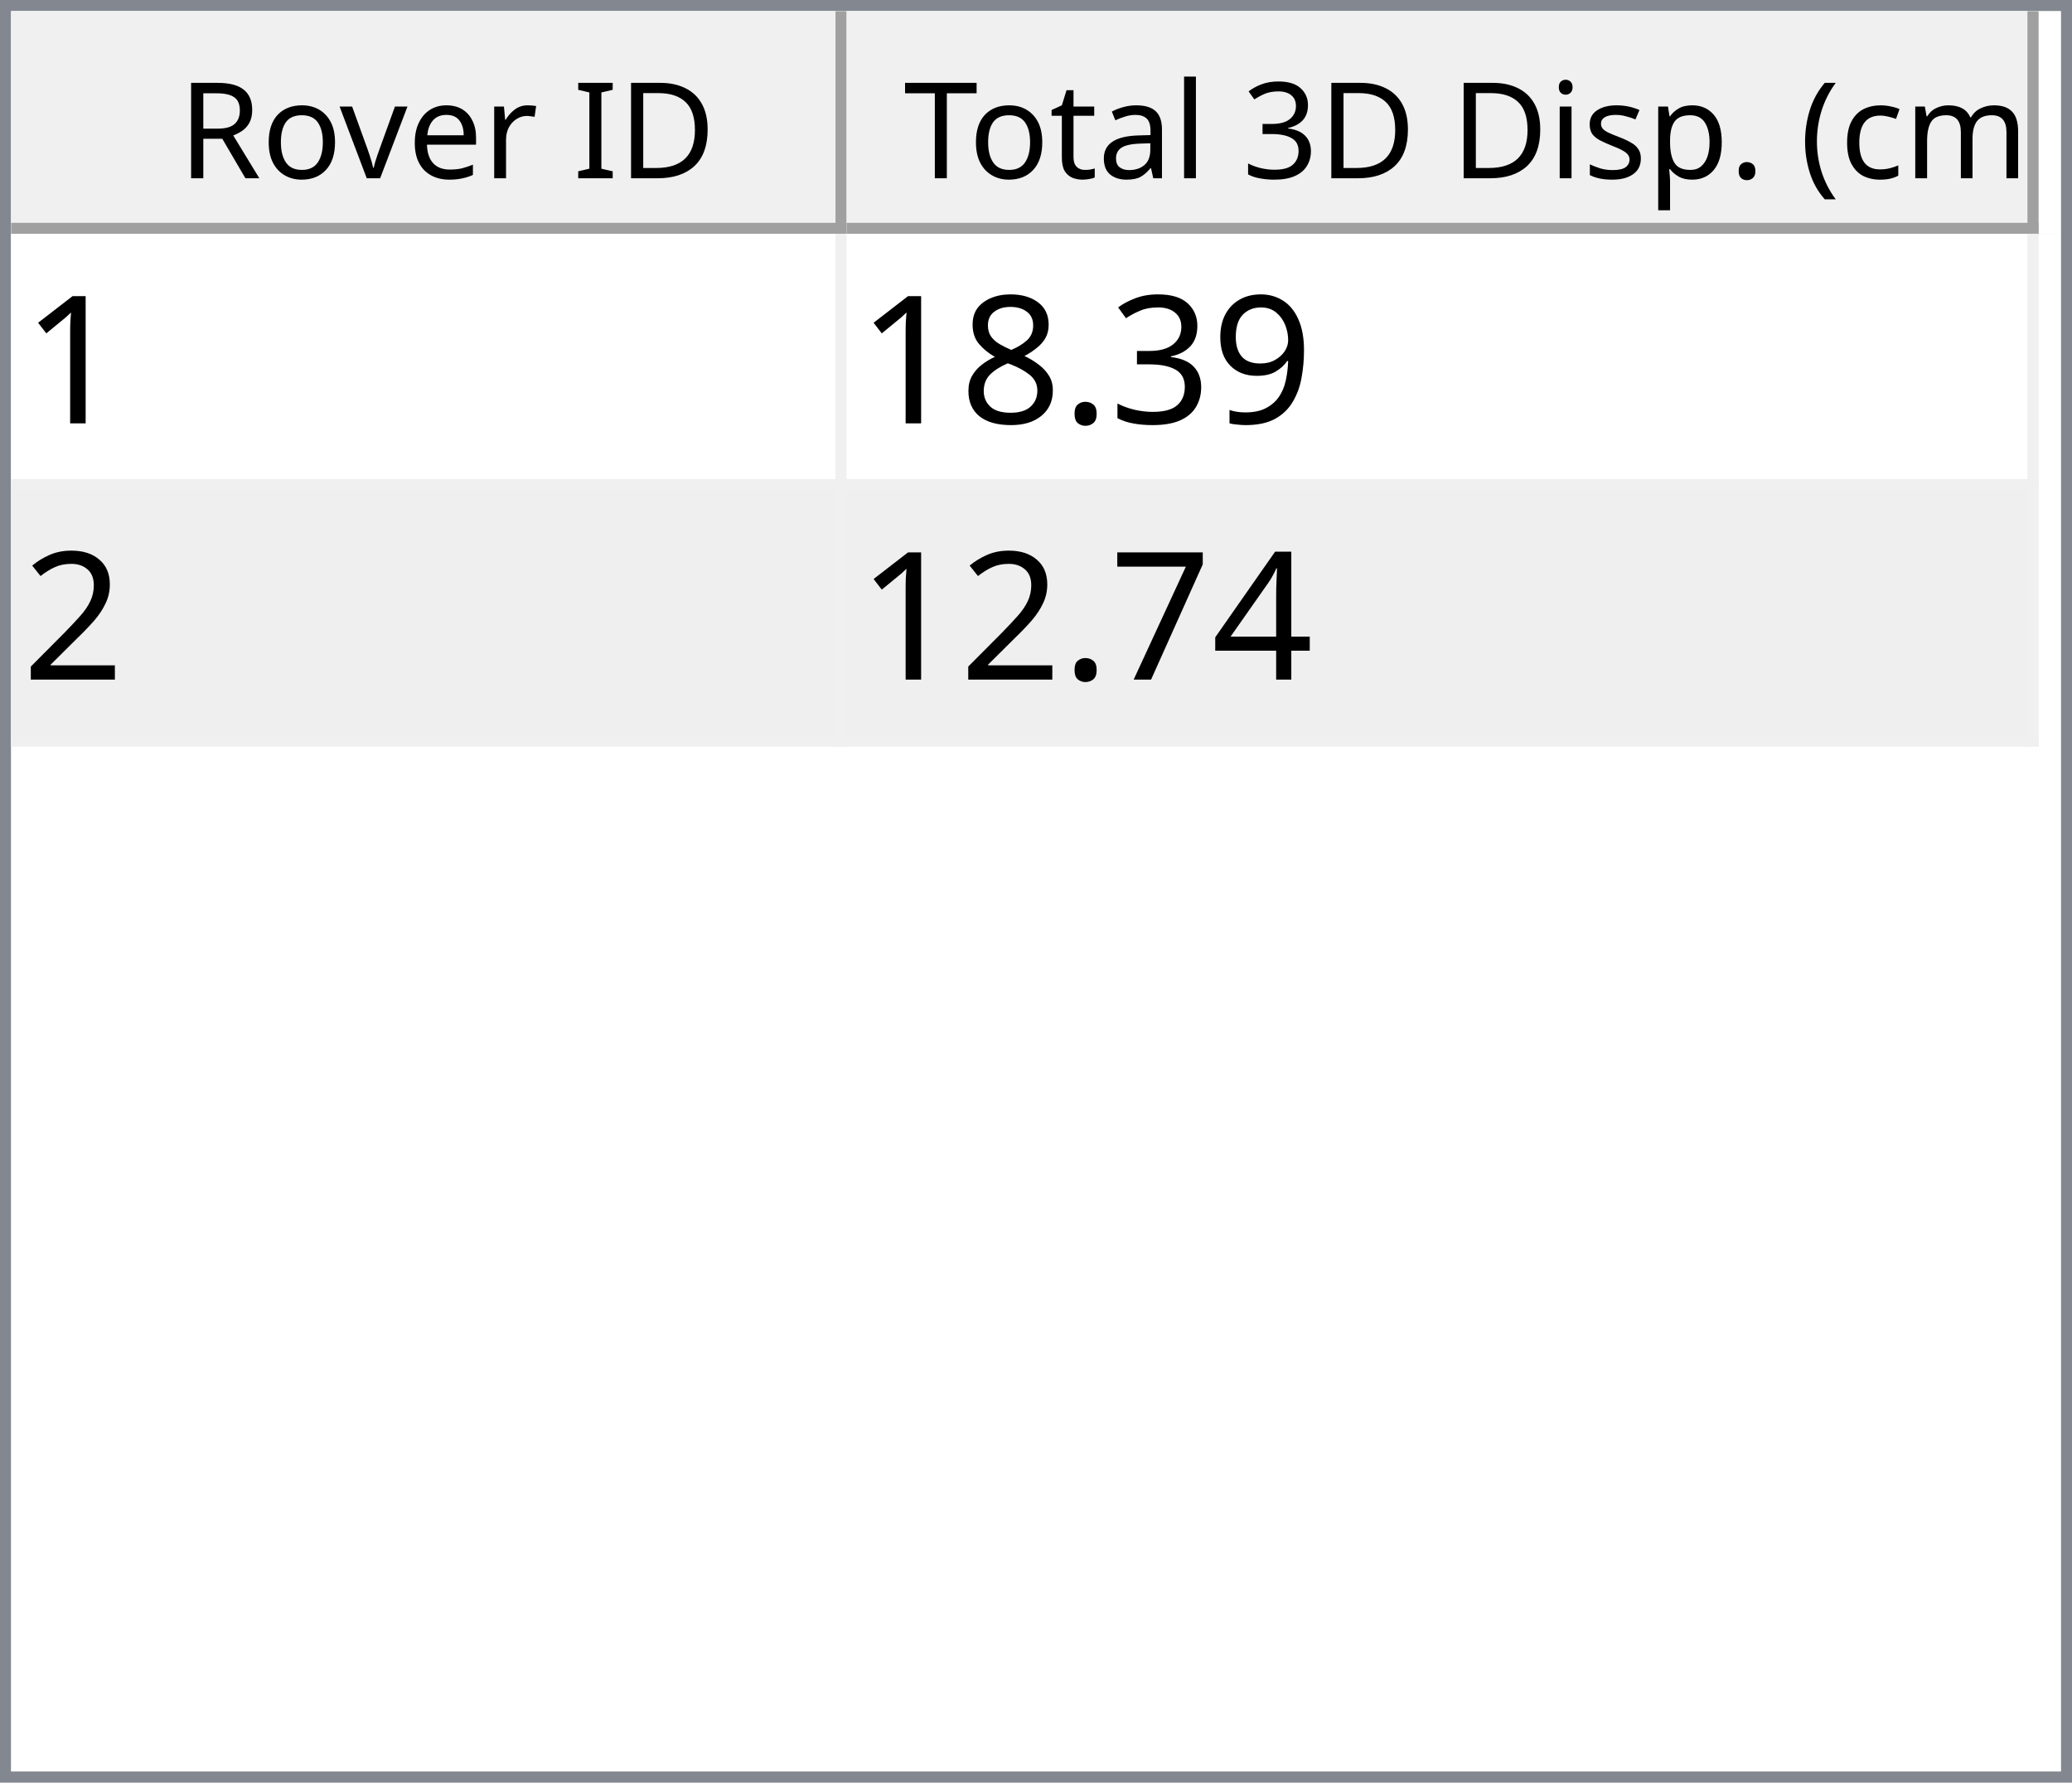
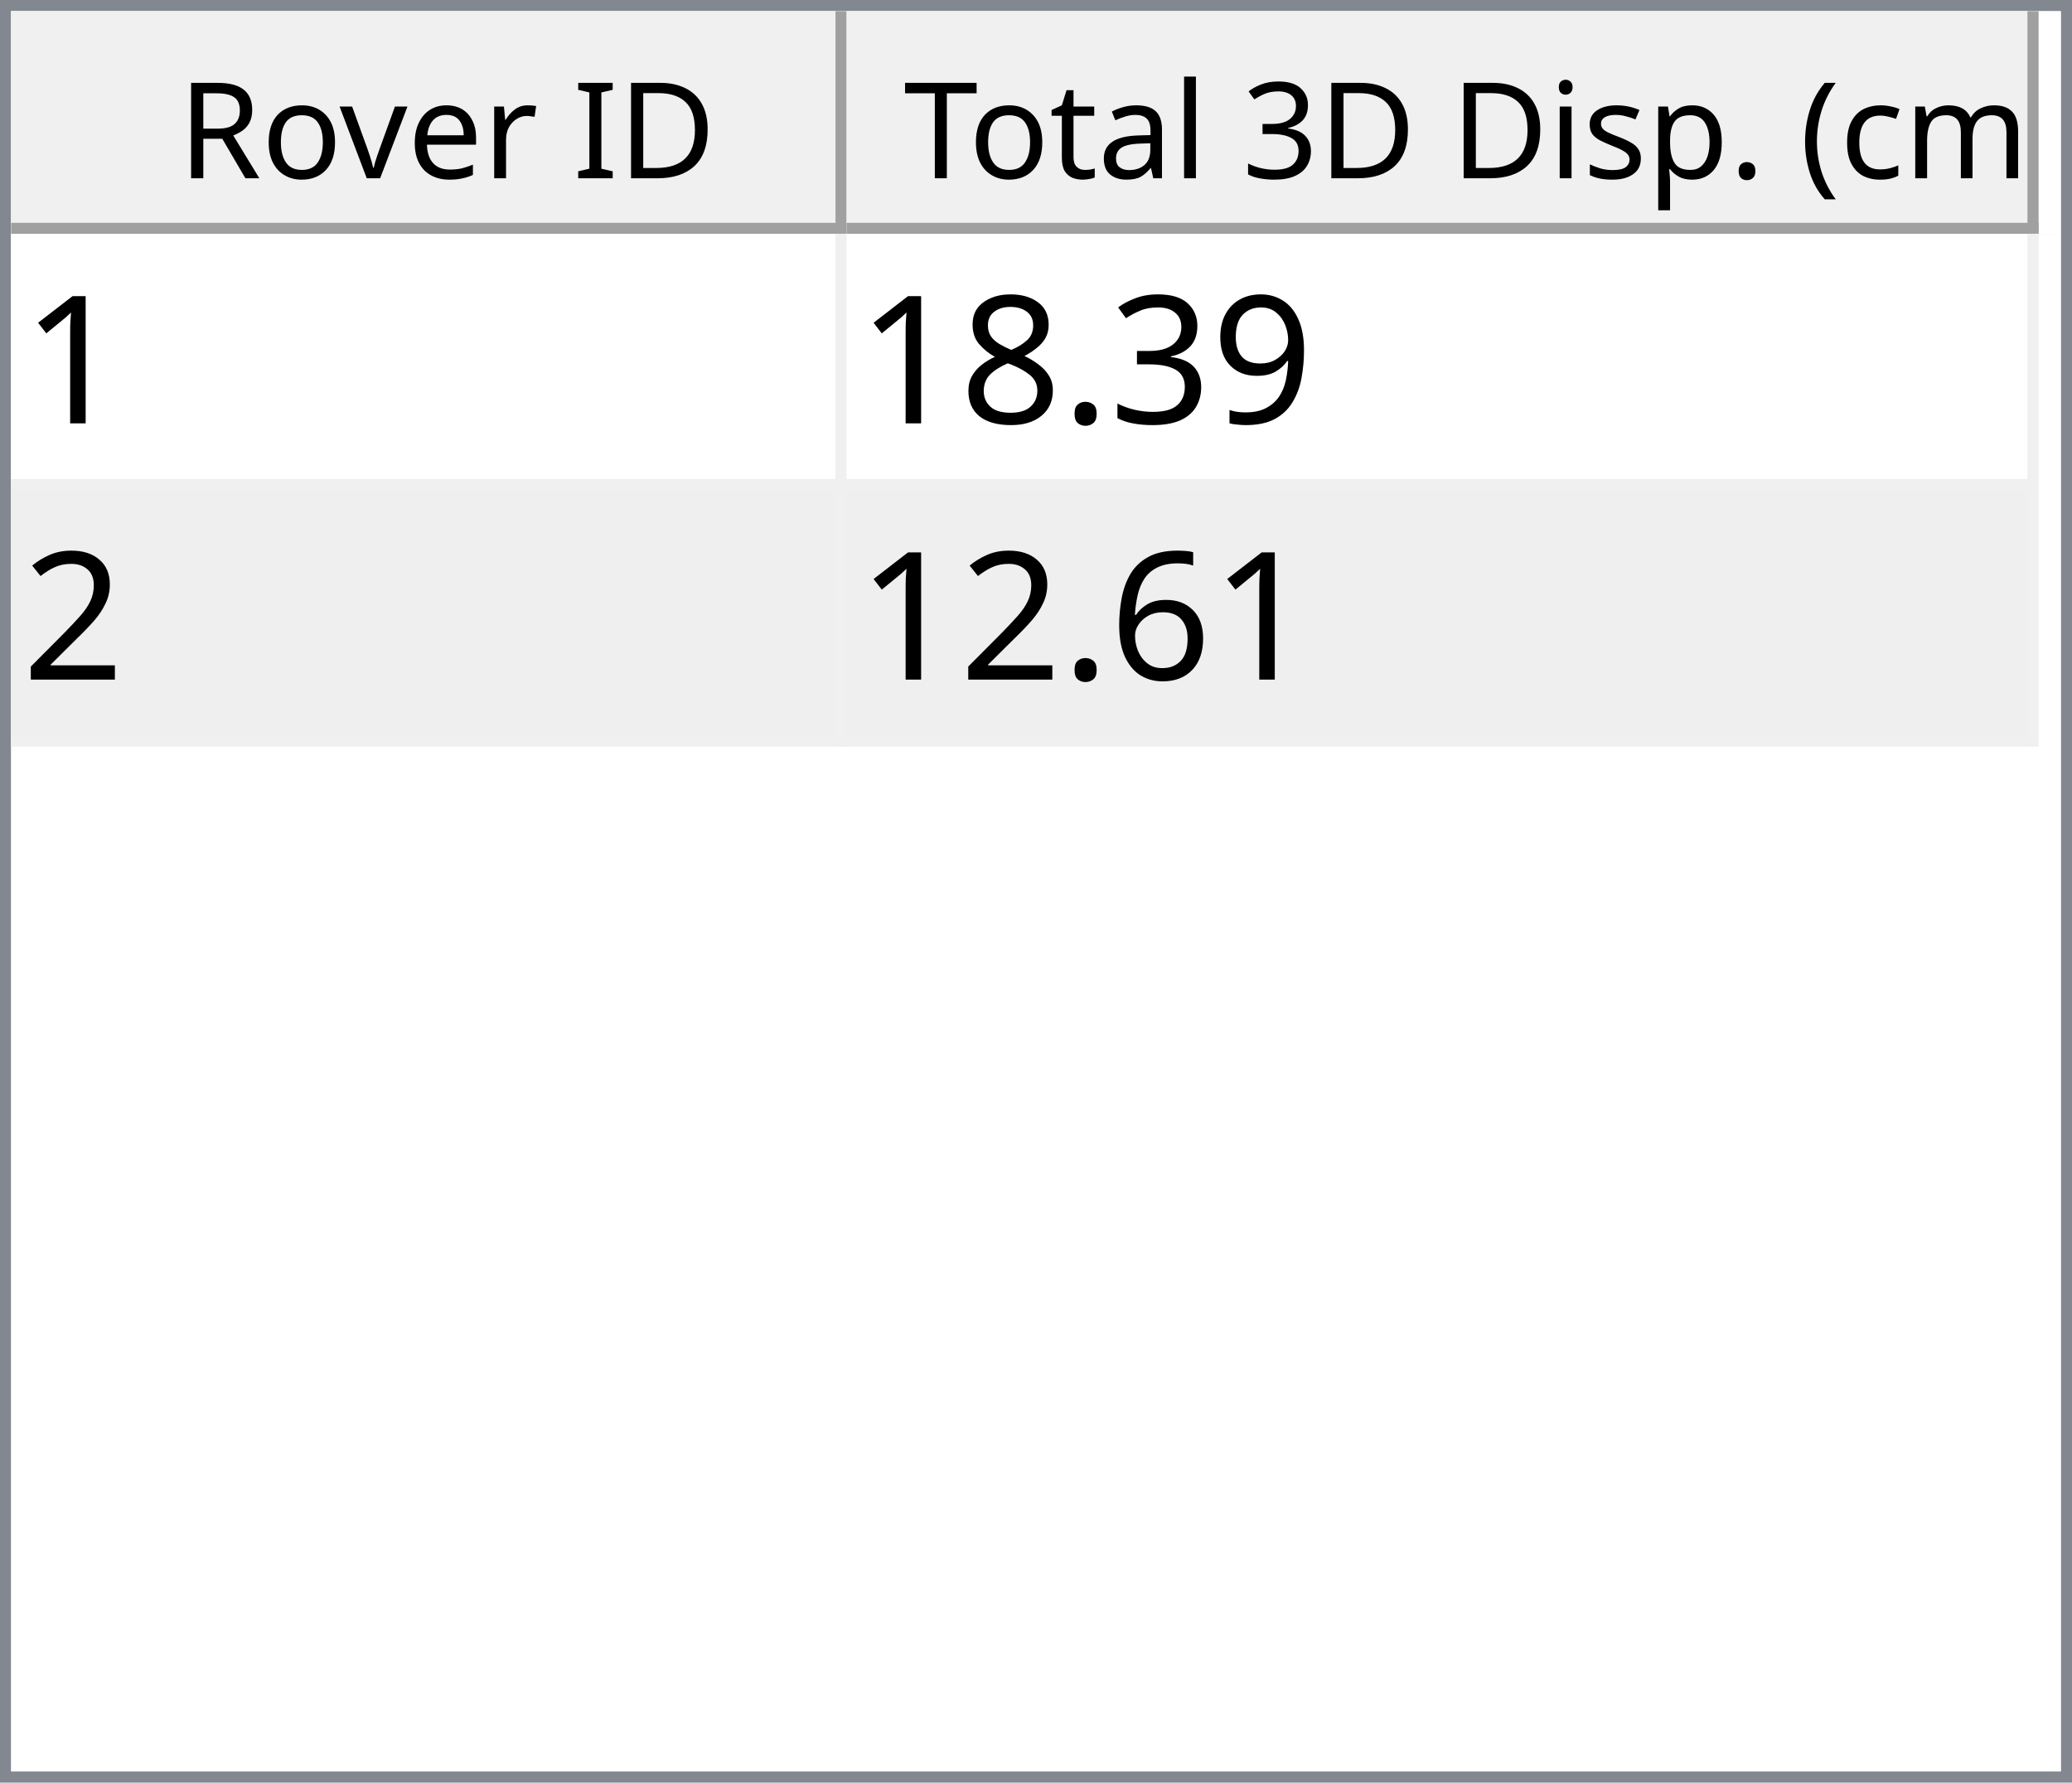
<svg xmlns="http://www.w3.org/2000/svg" style="fill-opacity:1; color-rendering:auto; color-interpolation:auto; text-rendering:auto; stroke:black; stroke-linecap:square; stroke-miterlimit:10; shape-rendering:auto; stroke-opacity:1; fill:black; stroke-dasharray:none; font-weight:normal; stroke-width:1; font-family:'Dialog'; font-style:normal; stroke-linejoin:miter; font-size:12px; stroke-dashoffset:0; image-rendering:auto;" width="186" height="160">
  <defs id="genericDefs" />
  <g>
    <defs id="defs1">
      <clipPath clipPathUnits="userSpaceOnUse" id="clipPath1">
        <path d="M0 0 L186 0 L186 160 L0 160 L0 0 Z" />
      </clipPath>
      <clipPath clipPathUnits="userSpaceOnUse" id="clipPath2">
        <path d="M0 0 L0 160 L186 160 L186 0 Z" />
      </clipPath>
      <clipPath clipPathUnits="userSpaceOnUse" id="clipPath3">
        <path d="M0 0 L0 20 L184 20 L184 0 Z" />
      </clipPath>
      <clipPath clipPathUnits="userSpaceOnUse" id="clipPath4">
        <path d="M0 0 L0 20 L75 20 L75 0 Z" />
      </clipPath>
      <clipPath clipPathUnits="userSpaceOnUse" id="clipPath5">
        <path d="M1 1 L1 19 L74 19 L74 1 Z" />
      </clipPath>
      <clipPath clipPathUnits="userSpaceOnUse" id="clipPath6">
        <path d="M0 0 L0 18 L73 18 L73 0 Z" />
      </clipPath>
      <clipPath clipPathUnits="userSpaceOnUse" id="clipPath7">
        <path d="M-0.5 -0.5 L-0.5 19.5 L74.5 19.5 L74.5 -0.5 Z" />
      </clipPath>
      <clipPath clipPathUnits="userSpaceOnUse" id="clipPath8">
        <path d="M0 0 L0 20 L107 20 L107 0 Z" />
      </clipPath>
      <clipPath clipPathUnits="userSpaceOnUse" id="clipPath9">
        <path d="M1 1 L1 19 L106 19 L106 1 Z" />
      </clipPath>
      <clipPath clipPathUnits="userSpaceOnUse" id="clipPath10">
        <path d="M0 0 L0 18 L105 18 L105 0 Z" />
      </clipPath>
      <clipPath clipPathUnits="userSpaceOnUse" id="clipPath11">
        <path d="M-0.5 -0.5 L-0.5 19.5 L106.5 19.5 L106.5 -0.5 Z" />
      </clipPath>
      <clipPath clipPathUnits="userSpaceOnUse" id="clipPath12">
        <path d="M0 0 L0 138 L184 138 L184 0 Z" />
      </clipPath>
      <clipPath clipPathUnits="userSpaceOnUse" id="clipPath13">
        <path d="M0 0 L0 46 L182 46 L182 0 Z" />
      </clipPath>
      <clipPath clipPathUnits="userSpaceOnUse" id="clipPath14">
        <path d="M-0.5 -0.5 L-0.5 45.5 L181.5 45.5 L181.5 -0.5 Z" />
      </clipPath>
      <clipPath clipPathUnits="userSpaceOnUse" id="clipPath15">
        <path d="M0 0 L0 22 L74 22 L74 0 Z" />
      </clipPath>
      <clipPath clipPathUnits="userSpaceOnUse" id="clipPath16">
        <path d="M0 0 L0 22 L106 22 L106 0 Z" />
      </clipPath>
      <font horiz-adv-x="64.551" id="font1">
        <font-face ascent="107.91" descent="25.098" units-per-em="100" style="font-style:normal; font-family:Segoe UI; font-weight:normal;" />
        <missing-glyph horiz-adv-x="64.551" d="M8.109 0 L8.109 68.266 L56.453 68.266 L56.453 0 L8.109 0 ZM15.328 7.234 L49.219 7.234 L49.219 61.031 L15.328 61.031 L15.328 7.234 Z" />
        <glyph unicode="D" horiz-adv-x="70.117" d="M9.188 0 L9.188 70.016 L28.516 70.016 Q65.531 70.016 65.531 35.891 Q65.531 19.672 55.25 9.836 Q44.969 0 27.734 0 L9.188 0 ZM17.391 62.594 L17.391 7.422 L27.828 7.422 Q41.609 7.422 49.273 14.797 Q56.938 22.172 56.938 35.688 Q56.938 62.594 28.328 62.594 L17.391 62.594 Z" />
        <glyph unicode="I" horiz-adv-x="26.611" d="M17.391 0 L9.188 0 L9.188 70.016 L17.391 70.016 L17.391 0 Z" />
        <glyph unicode=" " horiz-adv-x="27.393" d="" />
        <glyph unicode="r" horiz-adv-x="34.766" d="M34.188 41.891 Q32.078 43.5 28.125 43.5 Q23 43.5 19.555 38.672 Q16.109 33.844 16.109 25.484 L16.109 0 L8.109 0 L8.109 50 L16.109 50 L16.109 39.703 L16.312 39.703 Q18.016 44.969 21.531 47.922 Q25.047 50.875 29.391 50.875 Q32.516 50.875 34.188 50.203 L34.188 41.891 Z" />
        <glyph unicode="e" horiz-adv-x="52.295" d="M48.297 23 L12.984 23 Q13.188 14.656 17.484 10.109 Q21.781 5.562 29.297 5.562 Q37.75 5.562 44.828 11.141 L44.828 3.609 Q38.234 -1.172 27.391 -1.172 Q16.797 -1.172 10.742 5.641 Q4.688 12.453 4.688 24.812 Q4.688 36.469 11.305 43.82 Q17.922 51.172 27.734 51.172 Q37.547 51.172 42.922 44.828 Q48.297 38.484 48.297 27.203 L48.297 23 ZM40.094 29.781 Q40.047 36.719 36.75 40.578 Q33.453 44.438 27.594 44.438 Q21.922 44.438 17.969 40.383 Q14.016 36.328 13.094 29.781 L40.094 29.781 Z" />
        <glyph unicode="v" horiz-adv-x="47.9" d="M47.406 50 L27.484 0 L19.625 0 L0.688 50 L9.469 50 L22.172 13.672 Q23.578 9.672 23.922 6.688 L24.125 6.688 Q24.609 10.453 25.688 13.484 L38.969 50 L47.406 50 Z" />
        <glyph unicode="o" horiz-adv-x="58.594" d="M29 -1.172 Q17.922 -1.172 11.305 5.836 Q4.688 12.844 4.688 24.422 Q4.688 37.016 11.57 44.094 Q18.453 51.172 30.172 51.172 Q41.359 51.172 47.633 44.289 Q53.906 37.406 53.906 25.203 Q53.906 13.234 47.141 6.031 Q40.375 -1.172 29 -1.172 ZM29.594 44.438 Q21.875 44.438 17.383 39.188 Q12.891 33.938 12.891 24.703 Q12.891 15.828 17.43 10.695 Q21.969 5.562 29.594 5.562 Q37.359 5.562 41.531 10.594 Q45.703 15.625 45.703 24.906 Q45.703 34.281 41.531 39.359 Q37.359 44.438 29.594 44.438 Z" />
        <glyph unicode="R" horiz-adv-x="59.814" d="M59.375 0 L49.609 0 L37.891 19.625 Q36.281 22.359 34.766 24.289 Q33.25 26.219 31.664 27.438 Q30.078 28.656 28.25 29.219 Q26.422 29.781 24.125 29.781 L17.391 29.781 L17.391 0 L9.188 0 L9.188 70.016 L30.078 70.016 Q34.672 70.016 38.555 68.867 Q42.438 67.719 45.289 65.375 Q48.141 63.031 49.758 59.547 Q51.375 56.062 51.375 51.375 Q51.375 47.703 50.273 44.656 Q49.172 41.609 47.148 39.211 Q45.125 36.812 42.266 35.133 Q39.406 33.453 35.844 32.516 L35.844 32.328 Q37.594 31.547 38.891 30.547 Q40.188 29.547 41.359 28.18 Q42.531 26.812 43.68 25.078 Q44.828 23.344 46.234 21.047 L59.375 0 ZM17.391 62.594 L17.391 37.203 L28.516 37.203 Q31.594 37.203 34.203 38.133 Q36.812 39.062 38.719 40.797 Q40.625 42.531 41.703 45.047 Q42.781 47.562 42.781 50.688 Q42.781 56.297 39.141 59.445 Q35.5 62.594 28.609 62.594 L17.391 62.594 Z" />
        <glyph unicode=")" horiz-adv-x="30.176" d="M8.297 -15.922 L1.172 -15.922 Q16.406 2.344 16.406 26.812 Q16.406 51.469 1.078 70.016 L8.297 70.016 Q23.531 52.156 23.531 26.703 Q23.531 1.375 8.297 -15.922 Z" />
        <glyph unicode="m" horiz-adv-x="86.133" d="M79.109 0 L71.094 0 L71.094 28.719 Q71.094 37.016 68.531 40.727 Q65.969 44.438 59.906 44.438 Q54.781 44.438 51.195 39.75 Q47.609 35.062 47.609 28.516 L47.609 0 L39.594 0 L39.594 29.688 Q39.594 44.438 28.219 44.438 Q22.953 44.438 19.531 40.016 Q16.109 35.594 16.109 28.516 L16.109 0 L8.109 0 L8.109 50 L16.109 50 L16.109 42.094 L16.312 42.094 Q21.625 51.172 31.844 51.172 Q36.969 51.172 40.773 48.312 Q44.578 45.453 46 40.828 Q51.562 51.172 62.594 51.172 Q79.109 51.172 79.109 30.812 L79.109 0 Z" />
        <glyph unicode="c" horiz-adv-x="46.191" d="M42.188 2.297 Q36.422 -1.172 28.516 -1.172 Q17.828 -1.172 11.258 5.789 Q4.688 12.75 4.688 23.828 Q4.688 36.188 11.766 43.68 Q18.844 51.172 30.672 51.172 Q37.25 51.172 42.281 48.734 L42.281 40.531 Q36.719 44.438 30.375 44.438 Q22.703 44.438 17.797 38.945 Q12.891 33.453 12.891 24.516 Q12.891 15.719 17.508 10.641 Q22.125 5.562 29.891 5.562 Q36.422 5.562 42.188 9.906 L42.188 2.297 Z" />
        <glyph unicode="(" horiz-adv-x="30.176" d="M29.109 -15.922 L21.969 -15.922 Q6.844 1.375 6.844 26.703 Q6.844 52.156 21.969 70.016 L29.203 70.016 Q13.875 51.469 13.875 26.812 Q13.875 2.344 29.109 -15.922 Z" />
        <glyph unicode="." horiz-adv-x="21.68" d="M10.891 -1.078 Q8.641 -1.078 7.055 0.539 Q5.469 2.156 5.469 4.391 Q5.469 6.641 7.055 8.273 Q8.641 9.906 10.891 9.906 Q13.188 9.906 14.797 8.273 Q16.406 6.641 16.406 4.391 Q16.406 2.156 14.797 0.539 Q13.188 -1.078 10.891 -1.078 Z" />
        <glyph unicode="p" horiz-adv-x="58.789" d="M16.312 7.234 L16.109 7.234 L16.109 -23 L8.109 -23 L8.109 50 L16.109 50 L16.109 41.219 L16.312 41.219 Q22.219 51.172 33.594 51.172 Q43.266 51.172 48.688 44.461 Q54.109 37.75 54.109 26.469 Q54.109 13.922 48 6.375 Q41.891 -1.172 31.297 -1.172 Q21.578 -1.172 16.312 7.234 ZM16.109 27.391 L16.109 20.406 Q16.109 14.203 20.141 9.883 Q24.172 5.562 30.375 5.562 Q37.641 5.562 41.773 11.133 Q45.906 16.703 45.906 26.609 Q45.906 34.969 42.047 39.703 Q38.188 44.438 31.594 44.438 Q24.609 44.438 20.359 39.578 Q16.109 34.719 16.109 27.391 Z" />
        <glyph unicode="s" horiz-adv-x="42.432" d="M5.078 1.812 L5.078 10.406 Q11.625 5.562 19.484 5.562 Q30.031 5.562 30.031 12.594 Q30.031 14.594 29.125 15.992 Q28.219 17.391 26.68 18.461 Q25.141 19.531 23.07 20.383 Q21 21.234 18.609 22.172 Q15.281 23.484 12.766 24.828 Q10.25 26.172 8.57 27.859 Q6.891 29.547 6.031 31.695 Q5.172 33.844 5.172 36.719 Q5.172 40.234 6.789 42.945 Q8.406 45.656 11.086 47.484 Q13.766 49.312 17.211 50.242 Q20.656 51.172 24.312 51.172 Q30.812 51.172 35.938 48.922 L35.938 40.828 Q30.422 44.438 23.25 44.438 Q21 44.438 19.195 43.922 Q17.391 43.406 16.094 42.477 Q14.797 41.547 14.086 40.258 Q13.375 38.969 13.375 37.406 Q13.375 35.453 14.086 34.133 Q14.797 32.812 16.164 31.789 Q17.531 30.766 19.484 29.938 Q21.438 29.109 23.922 28.125 Q27.25 26.859 29.883 25.516 Q32.516 24.172 34.375 22.484 Q36.234 20.797 37.234 18.602 Q38.234 16.406 38.234 13.375 Q38.234 9.672 36.602 6.938 Q34.969 4.203 32.234 2.398 Q29.5 0.594 25.93 -0.289 Q22.359 -1.172 18.453 -1.172 Q10.75 -1.172 5.078 1.812 Z" />
        <glyph unicode="i" horiz-adv-x="24.219" d="M12.203 62.703 Q10.062 62.703 8.547 64.164 Q7.031 65.625 7.031 67.875 Q7.031 70.125 8.547 71.609 Q10.062 73.094 12.203 73.094 Q14.406 73.094 15.945 71.609 Q17.484 70.125 17.484 67.875 Q17.484 65.719 15.945 64.211 Q14.406 62.703 12.203 62.703 ZM16.109 0 L8.109 0 L8.109 50 L16.109 50 L16.109 0 Z" />
        <glyph unicode="3" horiz-adv-x="53.906" d="M46.531 19.828 Q46.531 15.094 44.75 11.211 Q42.969 7.328 39.719 4.57 Q36.469 1.812 31.93 0.297 Q27.391 -1.219 21.922 -1.219 Q11.922 -1.219 6 2.594 L6 11.188 Q13.094 5.609 22.219 5.609 Q25.875 5.609 28.828 6.539 Q31.781 7.469 33.906 9.227 Q36.031 10.984 37.18 13.477 Q38.328 15.969 38.328 19.094 Q38.328 32.812 18.797 32.812 L12.984 32.812 L12.984 39.594 L18.5 39.594 Q35.797 39.594 35.797 52.484 Q35.797 64.406 22.609 64.406 Q15.188 64.406 8.688 59.422 L8.688 67.188 Q15.375 71.188 24.609 71.188 Q29 71.188 32.57 69.969 Q36.141 68.75 38.68 66.555 Q41.219 64.359 42.609 61.281 Q44 58.203 44 54.5 Q44 40.672 30.031 36.719 L30.031 36.531 Q33.594 36.141 36.625 34.797 Q39.656 33.453 41.852 31.305 Q44.047 29.156 45.289 26.25 Q46.531 23.344 46.531 19.828 Z" />
        <glyph unicode="l" horiz-adv-x="24.219" d="M16.109 0 L8.109 0 L8.109 74.031 L16.109 74.031 L16.109 0 Z" />
        <glyph unicode="a" horiz-adv-x="50.879" d="M43.891 0 L35.891 0 L35.891 7.812 L35.688 7.812 Q30.469 -1.172 20.312 -1.172 Q12.844 -1.172 8.617 2.781 Q4.391 6.734 4.391 13.281 Q4.391 27.297 20.906 29.594 L35.891 31.688 Q35.891 44.438 25.594 44.438 Q16.547 44.438 9.281 38.281 L9.281 46.484 Q16.656 51.172 26.266 51.172 Q43.891 51.172 43.891 32.516 L43.891 0 ZM35.891 25.297 L23.828 23.641 Q18.266 22.859 15.43 20.875 Q12.594 18.891 12.594 13.875 Q12.594 10.203 15.211 7.883 Q17.828 5.562 22.172 5.562 Q28.125 5.562 32.008 9.742 Q35.891 13.922 35.891 20.312 L35.891 25.297 Z" />
        <glyph unicode="t" horiz-adv-x="33.887" d="M31.297 0.484 Q28.469 -1.078 23.828 -1.078 Q10.688 -1.078 10.688 13.578 L10.688 43.172 L2.094 43.172 L2.094 50 L10.688 50 L10.688 62.203 L18.703 64.797 L18.703 50 L31.297 50 L31.297 43.172 L18.703 43.172 L18.703 14.984 Q18.703 9.969 20.414 7.82 Q22.125 5.672 26.078 5.672 Q29.109 5.672 31.297 7.328 L31.297 0.484 Z" />
        <glyph unicode="T" horiz-adv-x="52.393" d="M50.594 62.594 L30.375 62.594 L30.375 0 L22.172 0 L22.172 62.594 L2 62.594 L2 70.016 L50.594 70.016 L50.594 62.594 Z" />
      </font>
      <font horiz-adv-x="75.0" id="font2">
        <font-face ascent="100.537" descent="21.973" units-per-em="100" style="font-style:normal; font-family:sans-serif; font-weight:normal;" />
        <missing-glyph horiz-adv-x="75.0" d="M12.5 0 L12.5 62.5 L62.5 62.5 L62.5 0 L12.5 0 ZM14.062 1.562 L60.938 1.562 L60.938 60.938 L14.062 60.938 L14.062 1.562 Z" />
        <glyph unicode="1" horiz-adv-x="55.615" d="M37.25 0 L28.469 0 L28.469 56 Q25.297 52.984 20.141 49.953 Q14.984 46.922 10.891 45.406 L10.891 53.906 Q18.266 57.375 23.781 62.305 Q29.297 67.234 31.594 71.875 L37.25 71.875 L37.25 0 Z" />
        <glyph unicode="9" horiz-adv-x="55.615" d="M5.469 16.547 L13.922 17.328 Q14.984 11.375 18.016 8.688 Q21.047 6 25.781 6 Q29.828 6 32.883 7.859 Q35.938 9.719 37.891 12.82 Q39.844 15.922 41.164 21.195 Q42.484 26.469 42.484 31.938 Q42.484 32.516 42.438 33.688 Q39.797 29.5 35.234 26.883 Q30.672 24.266 25.344 24.266 Q16.453 24.266 10.305 30.711 Q4.156 37.156 4.156 47.703 Q4.156 58.594 10.578 65.234 Q17 71.875 26.656 71.875 Q33.641 71.875 39.43 68.117 Q45.219 64.359 48.219 57.398 Q51.219 50.438 51.219 37.25 Q51.219 23.531 48.242 15.406 Q45.266 7.281 39.383 3.031 Q33.5 -1.219 25.594 -1.219 Q17.188 -1.219 11.867 3.445 Q6.547 8.109 5.469 16.547 ZM41.453 48.141 Q41.453 55.719 37.43 60.156 Q33.406 64.594 27.734 64.594 Q21.875 64.594 17.531 59.812 Q13.188 55.031 13.188 47.406 Q13.188 40.578 17.312 36.305 Q21.438 32.031 27.484 32.031 Q33.594 32.031 37.523 36.305 Q41.453 40.578 41.453 48.141 Z" />
        <glyph unicode="3" horiz-adv-x="55.615" d="M4.203 18.891 L12.984 20.062 Q14.5 12.594 18.141 9.297 Q21.781 6 27 6 Q33.203 6 37.477 10.297 Q41.75 14.594 41.75 20.953 Q41.75 27 37.797 30.93 Q33.844 34.859 27.734 34.859 Q25.25 34.859 21.531 33.891 L22.516 41.609 Q23.391 41.5 23.922 41.5 Q29.547 41.5 34.039 44.43 Q38.531 47.359 38.531 53.469 Q38.531 58.297 35.258 61.477 Q31.984 64.656 26.812 64.656 Q21.688 64.656 18.266 61.43 Q14.844 58.203 13.875 51.766 L5.078 53.328 Q6.688 62.156 12.398 67.016 Q18.109 71.875 26.609 71.875 Q32.469 71.875 37.398 69.359 Q42.328 66.844 44.945 62.5 Q47.562 58.156 47.562 53.266 Q47.562 48.641 45.07 44.828 Q42.578 41.016 37.703 38.766 Q44.047 37.312 47.562 32.695 Q51.078 28.078 51.078 21.141 Q51.078 11.766 44.242 5.25 Q37.406 -1.266 26.953 -1.266 Q17.531 -1.266 11.305 4.352 Q5.078 9.969 4.203 18.891 Z" />
        <glyph unicode="." horiz-adv-x="27.783" d="M9.078 0 L9.078 10.016 L19.094 10.016 L19.094 0 L9.078 0 Z" />
        <glyph unicode="8" horiz-adv-x="55.615" d="M17.672 38.812 Q12.203 40.828 9.57 44.539 Q6.938 48.25 6.938 53.422 Q6.938 61.234 12.555 66.555 Q18.172 71.875 27.484 71.875 Q36.859 71.875 42.578 66.43 Q48.297 60.984 48.297 53.172 Q48.297 48.188 45.68 44.508 Q43.062 40.828 37.75 38.812 Q44.344 36.672 47.781 31.883 Q51.219 27.094 51.219 20.453 Q51.219 11.281 44.727 5.031 Q38.234 -1.219 27.641 -1.219 Q17.047 -1.219 10.547 5.055 Q4.047 11.328 4.047 20.703 Q4.047 27.688 7.594 32.398 Q11.141 37.109 17.672 38.812 ZM15.922 53.719 Q15.922 48.641 19.195 45.414 Q22.469 42.188 27.688 42.188 Q32.766 42.188 36.016 45.383 Q39.266 48.578 39.266 53.219 Q39.266 58.062 35.914 61.359 Q32.562 64.656 27.594 64.656 Q22.562 64.656 19.242 61.43 Q15.922 58.203 15.922 53.719 ZM13.094 20.656 Q13.094 16.891 14.875 13.375 Q16.656 9.859 20.172 7.93 Q23.688 6 27.734 6 Q34.031 6 38.133 10.055 Q42.234 14.109 42.234 20.359 Q42.234 26.703 38.016 30.859 Q33.797 35.016 27.438 35.016 Q21.234 35.016 17.164 30.914 Q13.094 26.812 13.094 20.656 Z" />
        <glyph unicode="2" horiz-adv-x="55.615" d="M50.344 8.453 L50.344 0 L3.031 0 Q2.938 3.172 4.047 6.109 Q5.859 10.938 9.836 15.625 Q13.812 20.312 21.344 26.469 Q33.016 36.031 37.117 41.625 Q41.219 47.219 41.219 52.203 Q41.219 57.422 37.477 61.008 Q33.734 64.594 27.734 64.594 Q21.391 64.594 17.578 60.789 Q13.766 56.984 13.719 50.25 L4.688 51.172 Q5.609 61.281 11.664 66.578 Q17.719 71.875 27.938 71.875 Q38.234 71.875 44.242 66.164 Q50.25 60.453 50.25 52 Q50.25 47.703 48.492 43.555 Q46.734 39.406 42.656 34.812 Q38.578 30.219 29.109 22.219 Q21.188 15.578 18.945 13.211 Q16.703 10.844 15.234 8.453 L50.344 8.453 Z" />
-         <glyph unicode="4" horiz-adv-x="55.615" d="M32.328 0 L32.328 17.141 L1.266 17.141 L1.266 25.203 L33.938 71.578 L41.109 71.578 L41.109 25.203 L50.781 25.203 L50.781 17.141 L41.109 17.141 L41.109 0 L32.328 0 ZM32.328 25.203 L32.328 57.469 L9.906 25.203 L32.328 25.203 Z" />
-         <glyph unicode="7" horiz-adv-x="55.615" d="M4.734 62.203 L4.734 70.656 L51.078 70.656 L51.078 63.812 Q44.234 56.547 37.523 44.484 Q30.812 32.422 27.156 19.672 Q24.516 10.688 23.781 0 L14.75 0 Q14.891 8.453 18.062 20.414 Q21.234 32.375 27.172 43.484 Q33.109 54.594 39.797 62.203 L4.734 62.203 Z" />
+         <glyph unicode="6" horiz-adv-x="55.615" d="M49.75 54.047 L41.016 53.375 Q39.844 58.547 37.703 60.891 Q34.125 64.656 28.906 64.656 Q24.703 64.656 21.531 62.312 Q17.391 59.281 14.992 53.469 Q12.594 47.656 12.5 36.922 Q15.672 41.75 20.266 44.094 Q24.859 46.438 29.891 46.438 Q38.672 46.438 44.852 39.969 Q51.031 33.5 51.031 23.25 Q51.031 16.5 48.125 10.719 Q45.219 4.938 40.141 1.859 Q35.062 -1.219 28.609 -1.219 Q17.625 -1.219 10.695 6.859 Q3.766 14.938 3.766 33.5 Q3.766 54.25 11.422 63.672 Q18.109 71.875 29.438 71.875 Q37.891 71.875 43.289 67.141 Q48.688 62.406 49.75 54.047 ZM13.875 23.188 Q13.875 18.656 15.797 14.508 Q17.719 10.359 21.188 8.18 Q24.656 6 28.469 6 Q34.031 6 38.039 10.492 Q42.047 14.984 42.047 22.703 Q42.047 30.125 38.086 34.398 Q34.125 38.672 28.125 38.672 Q22.172 38.672 18.023 34.398 Q13.875 30.125 13.875 23.188 Z" />
      </font>
    </defs>
    <g style="fill:white; stroke:white;">
      <rect x="0" y="0" width="186" style="clip-path:url(#clipPath1); stroke:none;" height="160" />
    </g>
    <g style="fill:white; text-rendering:optimizeSpeed; color-rendering:optimizeSpeed; image-rendering:optimizeSpeed; shape-rendering:crispEdges; stroke:white; color-interpolation:sRGB;">
      <rect x="0" width="186" height="160" y="0" style="stroke:none;" />
      <path style="stroke:none;" d="M0 160 L186 160 L186 0 L0 0 Z" />
    </g>
    <g style="fill:rgb(240,240,240); font-family:'Segoe UI'; stroke:rgb(240,240,240);">
      <rect x="0" y="0" width="186" style="clip-path:url(#clipPath2); stroke:none;" height="160" />
    </g>
    <g style="fill:rgb(130,135,144); font-family:'Segoe UI'; stroke:rgb(130,135,144);">
      <path d="M0 0 L186 0 L186 160 L0 160 L0 0 ZM1 1 L185 1 L185 159 L1 159 L1 1 Z" style="fill-rule:evenodd; clip-path:url(#clipPath2); stroke:none;" />
    </g>
    <g style="fill:white; font-family:'Segoe UI'; stroke:white;" transform="translate(1,1)">
      <rect x="0" y="0" width="184" style="clip-path:url(#clipPath3); stroke:none;" height="20" />
    </g>
    <g style="fill:rgb(240,240,240); font-family:'Segoe UI'; stroke:rgb(240,240,240);" transform="translate(1,1)">
      <rect x="0" y="0" width="75" style="clip-path:url(#clipPath4); stroke:none;" height="20" />
    </g>
    <g style="font-family:'Segoe UI';" transform="translate(2,2)">
      <text x="14" xml:space="preserve" y="14" style="clip-path:url(#clipPath6); stroke:none;">Rover ID</text>
    </g>
    <g style="fill:rgb(160,160,160); font-family:'Segoe UI'; stroke:rgb(160,160,160); stroke-linejoin:bevel;" transform="translate(1.5,1.5)">
      <line x1="74" x2="74" y1="0" style="fill:none; clip-path:url(#clipPath7);" y2="19" />
    </g>
    <g style="fill:rgb(160,160,160); font-family:'Segoe UI'; stroke:rgb(160,160,160); stroke-linejoin:bevel;" transform="matrix(1,0,0,1,1,1) translate(0.5,0.5)">
      <line x1="0" x2="74" y1="19" style="fill:none; clip-path:url(#clipPath7);" y2="19" />
    </g>
    <g style="fill:rgb(240,240,240); font-family:'Segoe UI'; stroke:rgb(240,240,240);" transform="translate(76,1)">
      <rect x="0" y="0" width="107" style="clip-path:url(#clipPath8); stroke:none;" height="20" />
    </g>
    <g style="font-family:'Segoe UI';" transform="translate(77,2)">
      <text x="1" xml:space="preserve" y="14" style="clip-path:url(#clipPath10); stroke:none;"> Total 3D Disp. (cm)</text>
    </g>
    <g style="fill:rgb(160,160,160); font-family:'Segoe UI'; stroke:rgb(160,160,160); stroke-linejoin:bevel;" transform="translate(76.5,1.5)">
      <line x1="106" x2="106" y1="0" style="fill:none; clip-path:url(#clipPath11);" y2="19" />
    </g>
    <g style="fill:rgb(160,160,160); font-family:'Segoe UI'; stroke:rgb(160,160,160); stroke-linejoin:bevel;" transform="matrix(1,0,0,1,76,1) translate(0.5,0.5)">
      <line x1="0" x2="106" y1="19" style="fill:none; clip-path:url(#clipPath11);" y2="19" />
    </g>
    <g style="fill:white; font-family:'Segoe UI'; stroke:white;" transform="translate(1,21)">
      <rect x="0" y="0" width="184" style="clip-path:url(#clipPath12); stroke:none;" height="138" />
    </g>
    <g style="fill:rgb(240,240,240); font-size:16px; font-family:sans-serif; stroke:rgb(240,240,240);" transform="translate(1,21)">
      <rect x="0" y="0" width="182" style="clip-path:url(#clipPath13); stroke:none;" height="46" />
      <line transform="translate(0.5,0.5)" x1="0" x2="181" y1="22" style="clip-path:url(#clipPath14); fill:none; stroke-linejoin:bevel;" y2="22" />
    </g>
    <g transform="matrix(1,0,0,1,1,21) translate(0.5,0.5)" style="fill:rgb(240,240,240); font-size:16px; font-family:sans-serif; stroke:rgb(240,240,240); stroke-linejoin:bevel;">
      <line x1="0" x2="181" y1="45" style="fill:none; clip-path:url(#clipPath14);" y2="45" />
    </g>
    <g transform="matrix(1,0,0,1,1,21) translate(0.5,0.5)" style="fill:rgb(240,240,240); font-size:16px; font-family:sans-serif; stroke:rgb(240,240,240); stroke-linejoin:bevel;">
      <line x1="74" x2="74" y1="0" style="fill:none; clip-path:url(#clipPath14);" y2="45" />
    </g>
    <g transform="matrix(1,0,0,1,1,21) translate(0.5,0.5)" style="fill:rgb(240,240,240); font-size:16px; font-family:sans-serif; stroke:rgb(240,240,240); stroke-linejoin:bevel;">
      <line x1="181" x2="181" y1="0" style="fill:none; clip-path:url(#clipPath14);" y2="45" />
    </g>
    <g style="fill:white; font-size:16px; font-family:sans-serif; stroke:white;" transform="matrix(1,0,0,1,1,21)">
      <rect x="0" y="0" width="74" style="clip-path:url(#clipPath15); stroke:none;" height="22" />
      <text x="1" y="17" style="fill:black; clip-path:url(#clipPath15); stroke:none;" xml:space="preserve">1</text>
    </g>
    <g style="fill:white; font-size:16px; font-family:sans-serif; stroke:white;" transform="matrix(1,0,0,1,1,21) translate(75,0)">
      <rect x="0" y="0" width="106" style="clip-path:url(#clipPath16); stroke:none;" height="22" />
      <text x="1" y="17" style="fill:black; clip-path:url(#clipPath16); stroke:none;" xml:space="preserve">18.39</text>
    </g>
    <g style="fill:rgb(239,239,239); font-size:16px; font-family:sans-serif; stroke:rgb(239,239,239);" transform="matrix(1,0,0,1,1,21) translate(0,23)">
      <rect x="0" y="0" width="74" style="clip-path:url(#clipPath15); stroke:none;" height="22" />
      <text x="1" y="17" style="fill:black; clip-path:url(#clipPath15); stroke:none;" xml:space="preserve">2</text>
    </g>
    <g style="fill:rgb(239,239,239); font-size:16px; font-family:sans-serif; stroke:rgb(239,239,239);" transform="matrix(1,0,0,1,1,21) translate(75,23)">
      <rect x="0" y="0" width="106" style="clip-path:url(#clipPath16); stroke:none;" height="22" />
-       <text x="1" y="17" style="fill:black; clip-path:url(#clipPath16); stroke:none;" xml:space="preserve">12.74</text>
+       <text x="1" y="17" style="fill:black; clip-path:url(#clipPath16); stroke:none;" xml:space="preserve">12.61</text>
    </g>
  </g>
</svg>
